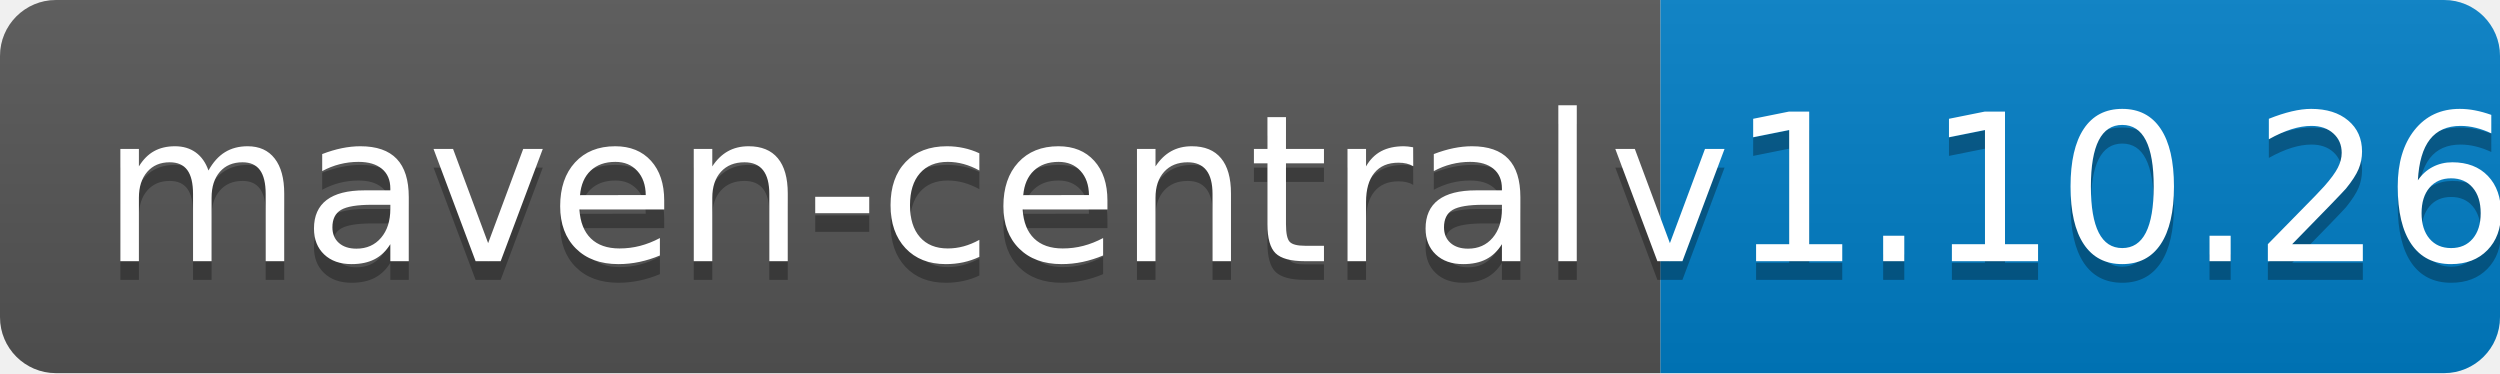
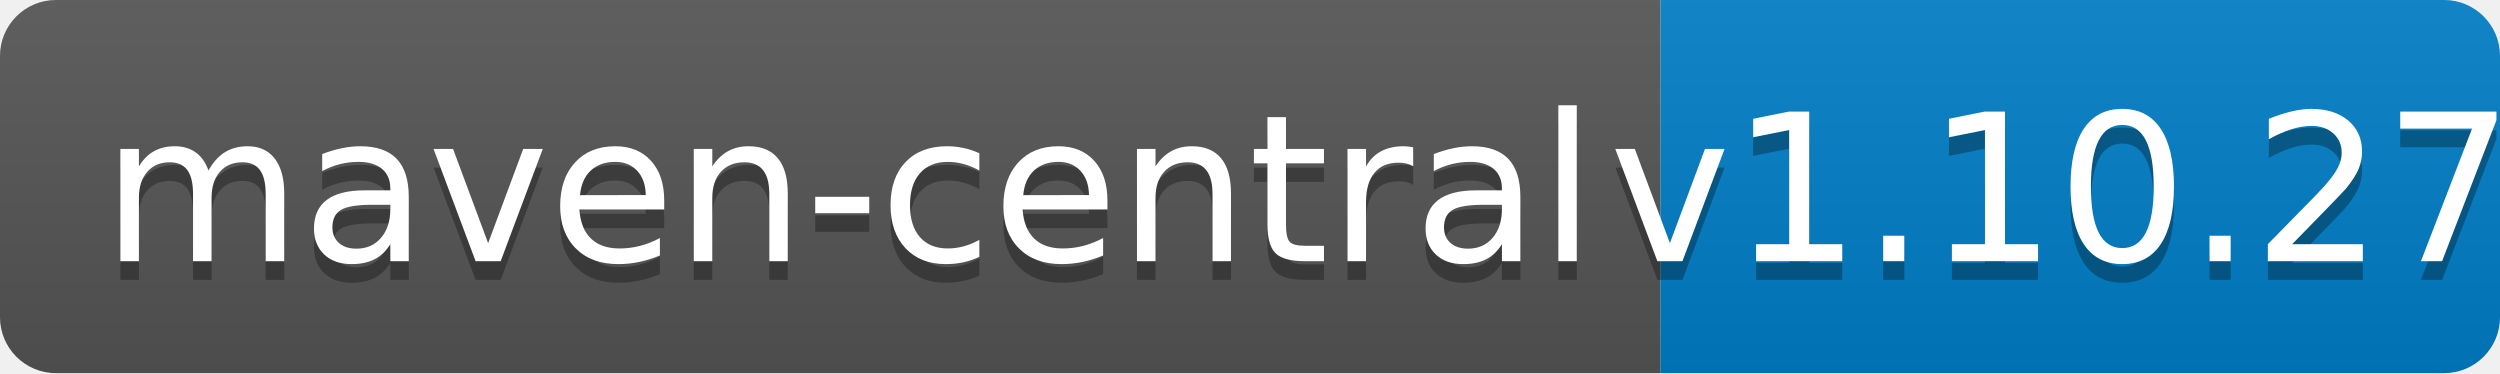
<svg xmlns="http://www.w3.org/2000/svg" width="134" height="20">
  <linearGradient id="b" x2="0" y2="100%">
    <stop offset="0" stop-color="#bbb" stop-opacity=".1" />
    <stop offset="1" stop-opacity=".1" />
  </linearGradient>
  <clipPath id="a">
    <rect width="134" height="20" rx="3" fill="#fff" />
  </clipPath>
  <g clip-path="url(#a)">
    <path fill="#555" d="M0 0h89v20H0z" />
    <path fill="#007ec6" d="M89 0h45v20H89z" />
    <path fill="url(#b)" d="M0 0h134v20H0z" />
  </g>
  <g fill="#fff" text-anchor="middle" font-family="DejaVu Sans,Verdana,Geneva,sans-serif" font-size="110">
    <text x="455" y="150" fill="#010101" fill-opacity=".3" transform="scale(.1)" textLength="790">maven-central</text>
    <text x="455" y="140" transform="scale(.1)" textLength="790">maven-central</text>
-     <text x="1105" y="150" fill="#010101" fill-opacity=".3" transform="scale(.1)" textLength="350">v1.10.26</text>
-     <text x="1105" y="140" transform="scale(.1)" textLength="350">v1.10.26</text>
+     <text x="1105" y="150" fill="#010101" fill-opacity=".3" transform="scale(.1)" textLength="350">v1.10.27</text>
+     <text x="1105" y="140" transform="scale(.1)" textLength="350">v1.10.27</text>
  </g>
</svg>
